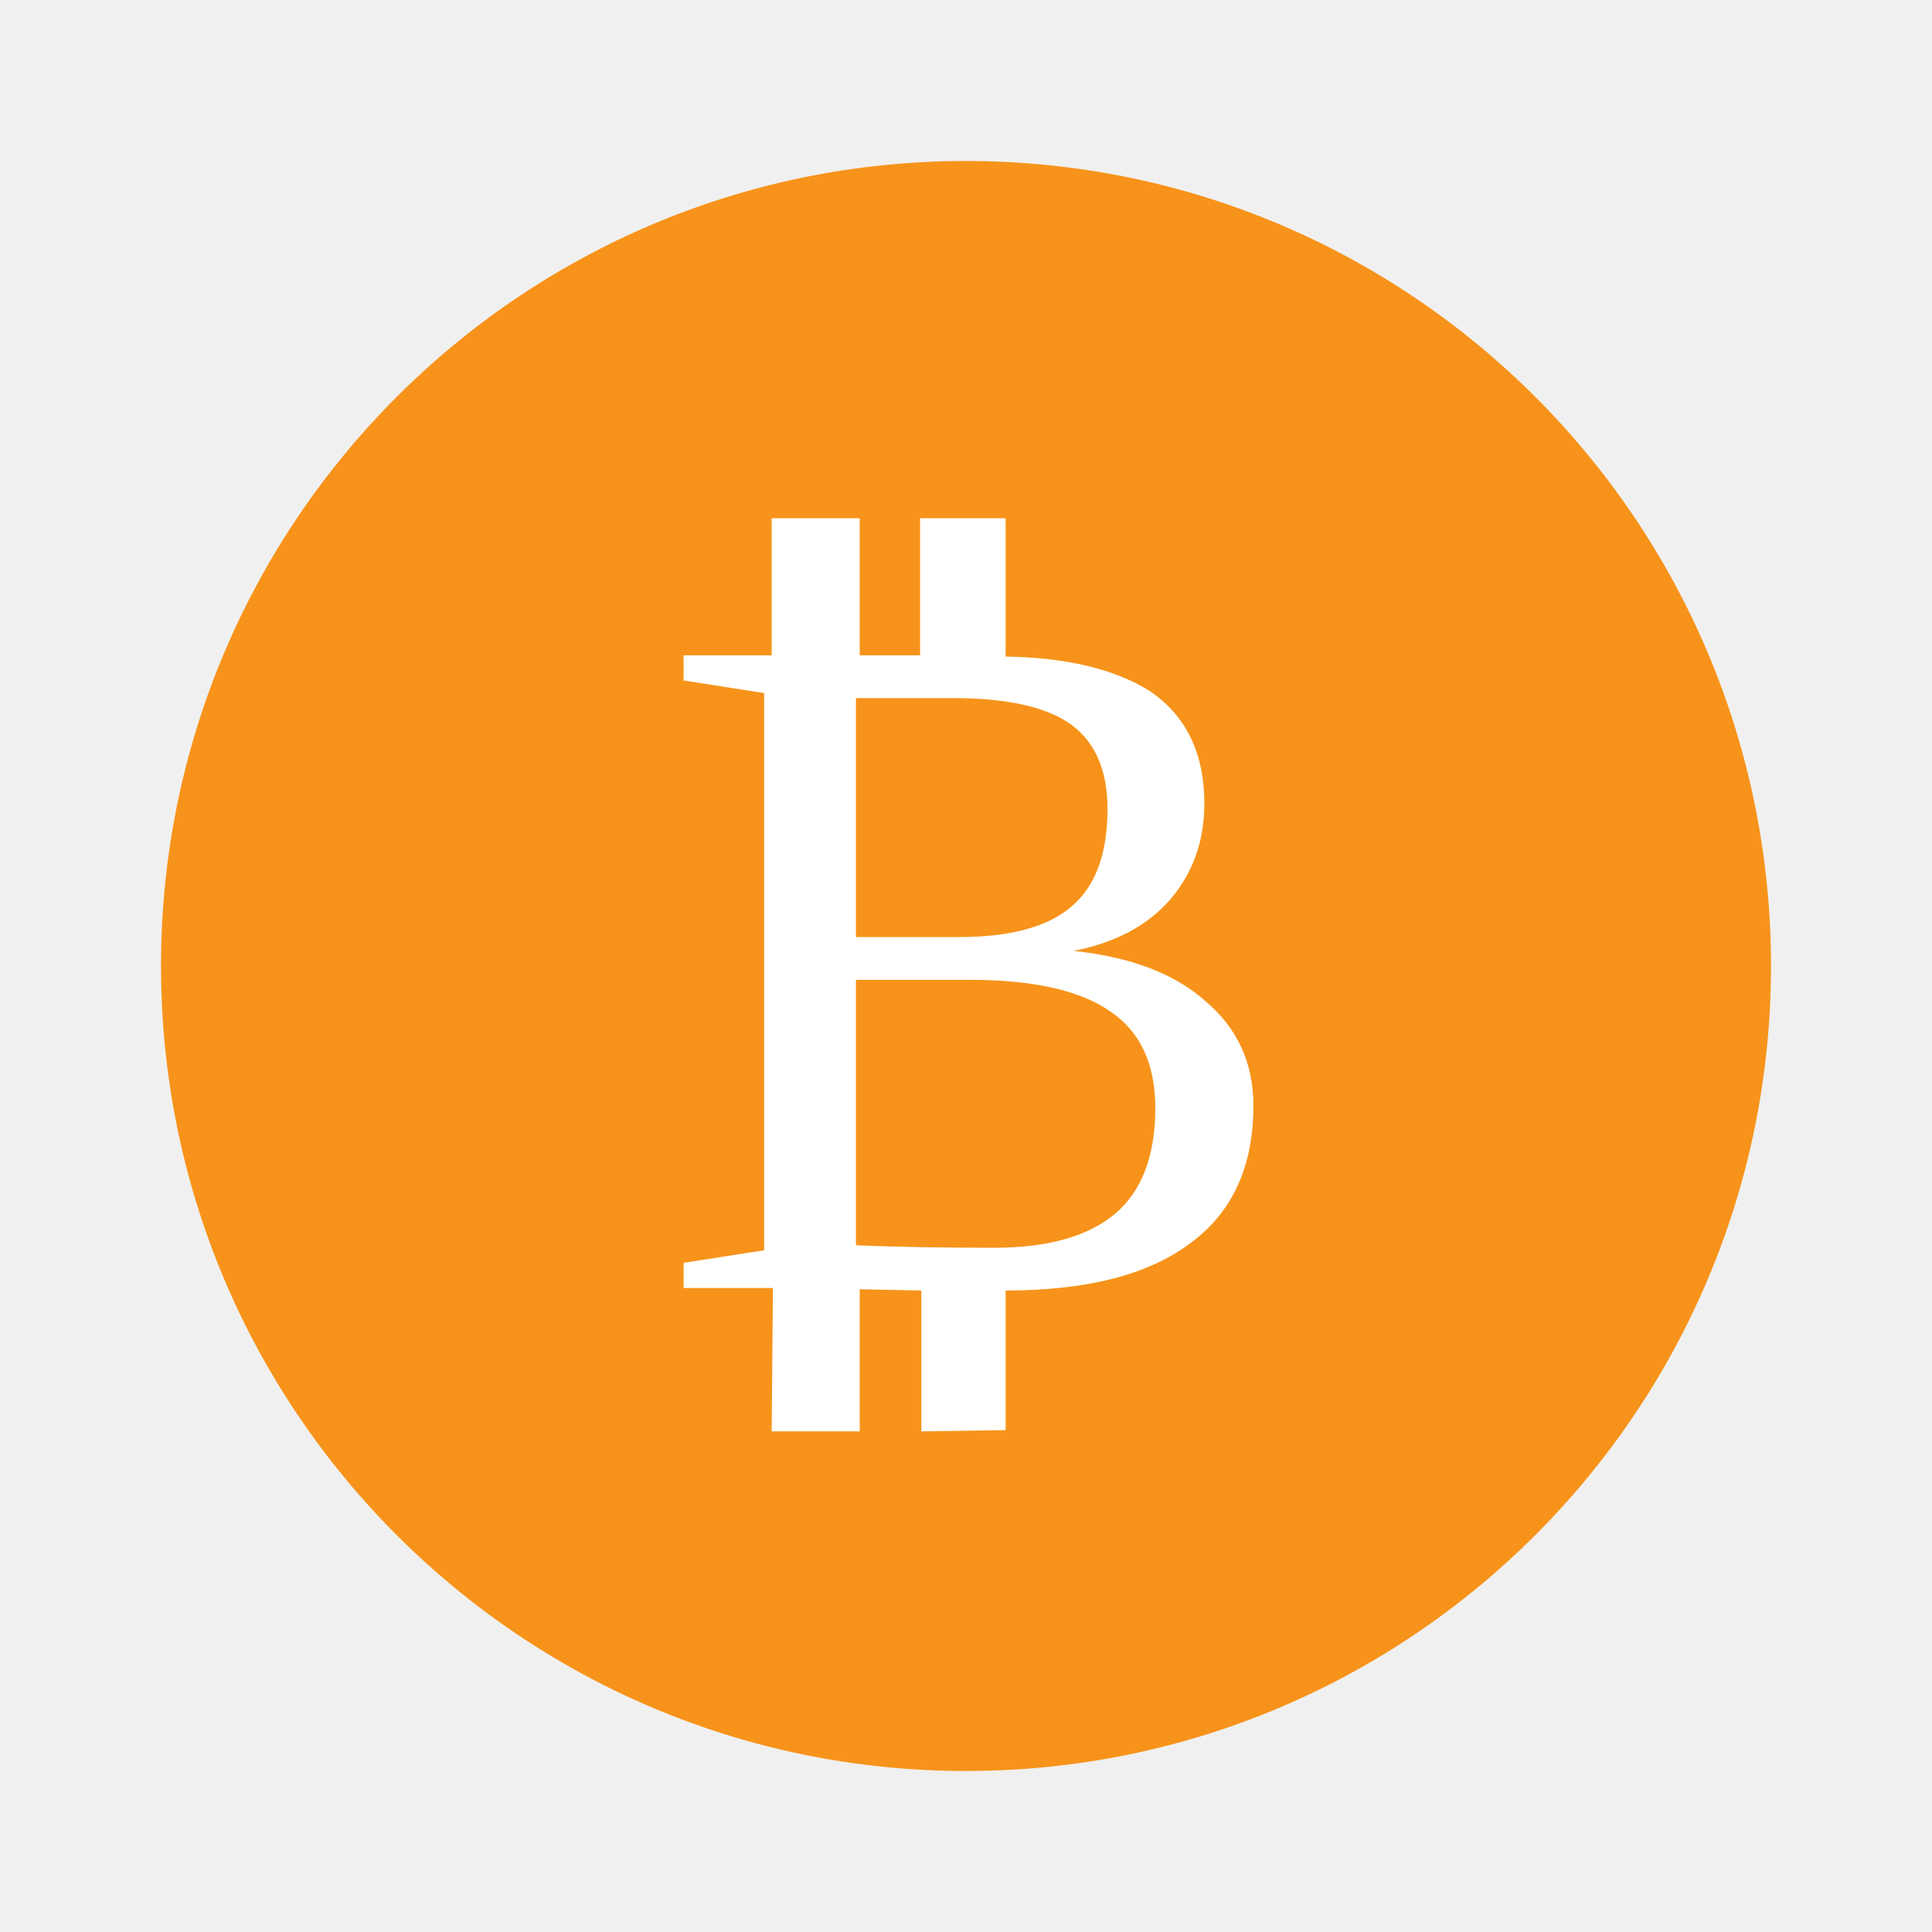
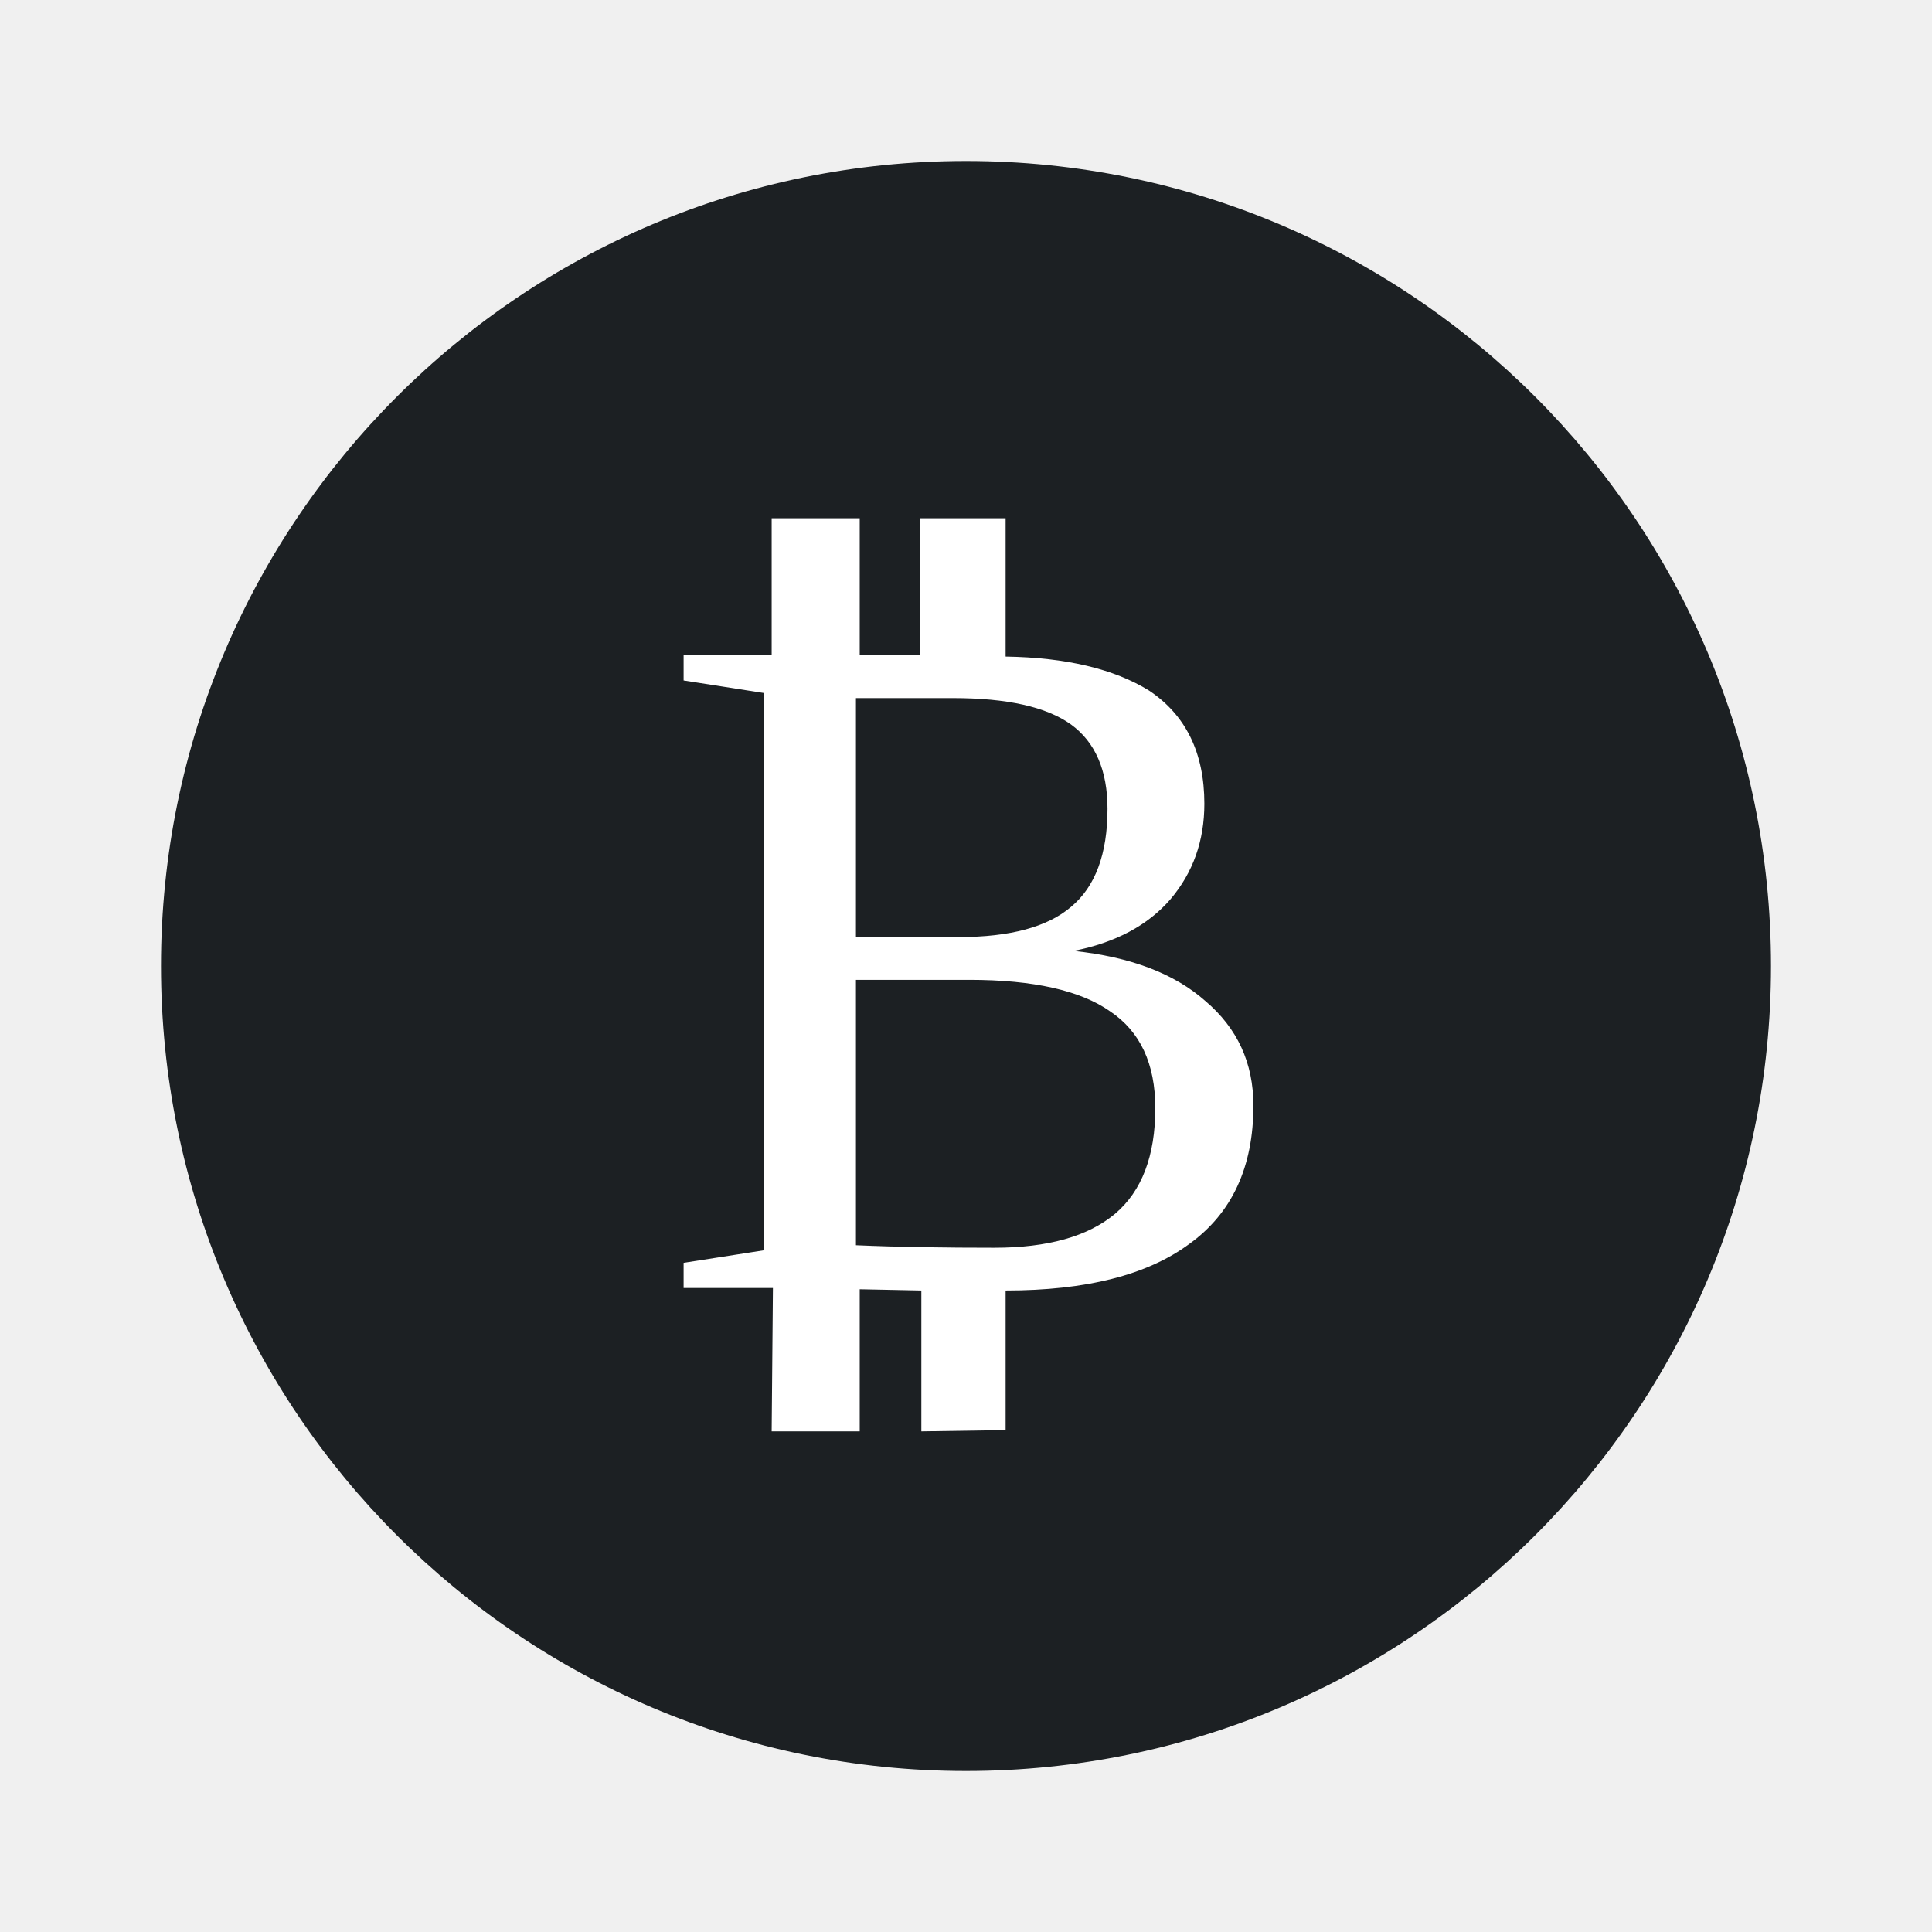
<svg xmlns="http://www.w3.org/2000/svg" viewBox="0 0 24 24">
-   <circle cx="12" cy="12" r="10" fill="#f7931a" />
+   <circle cx="12" cy="12" r="10" fill="#1c2023" />
  <text x="12" y="16" text-anchor="middle" fill="white" font-size="12">₿</text>
</svg>
